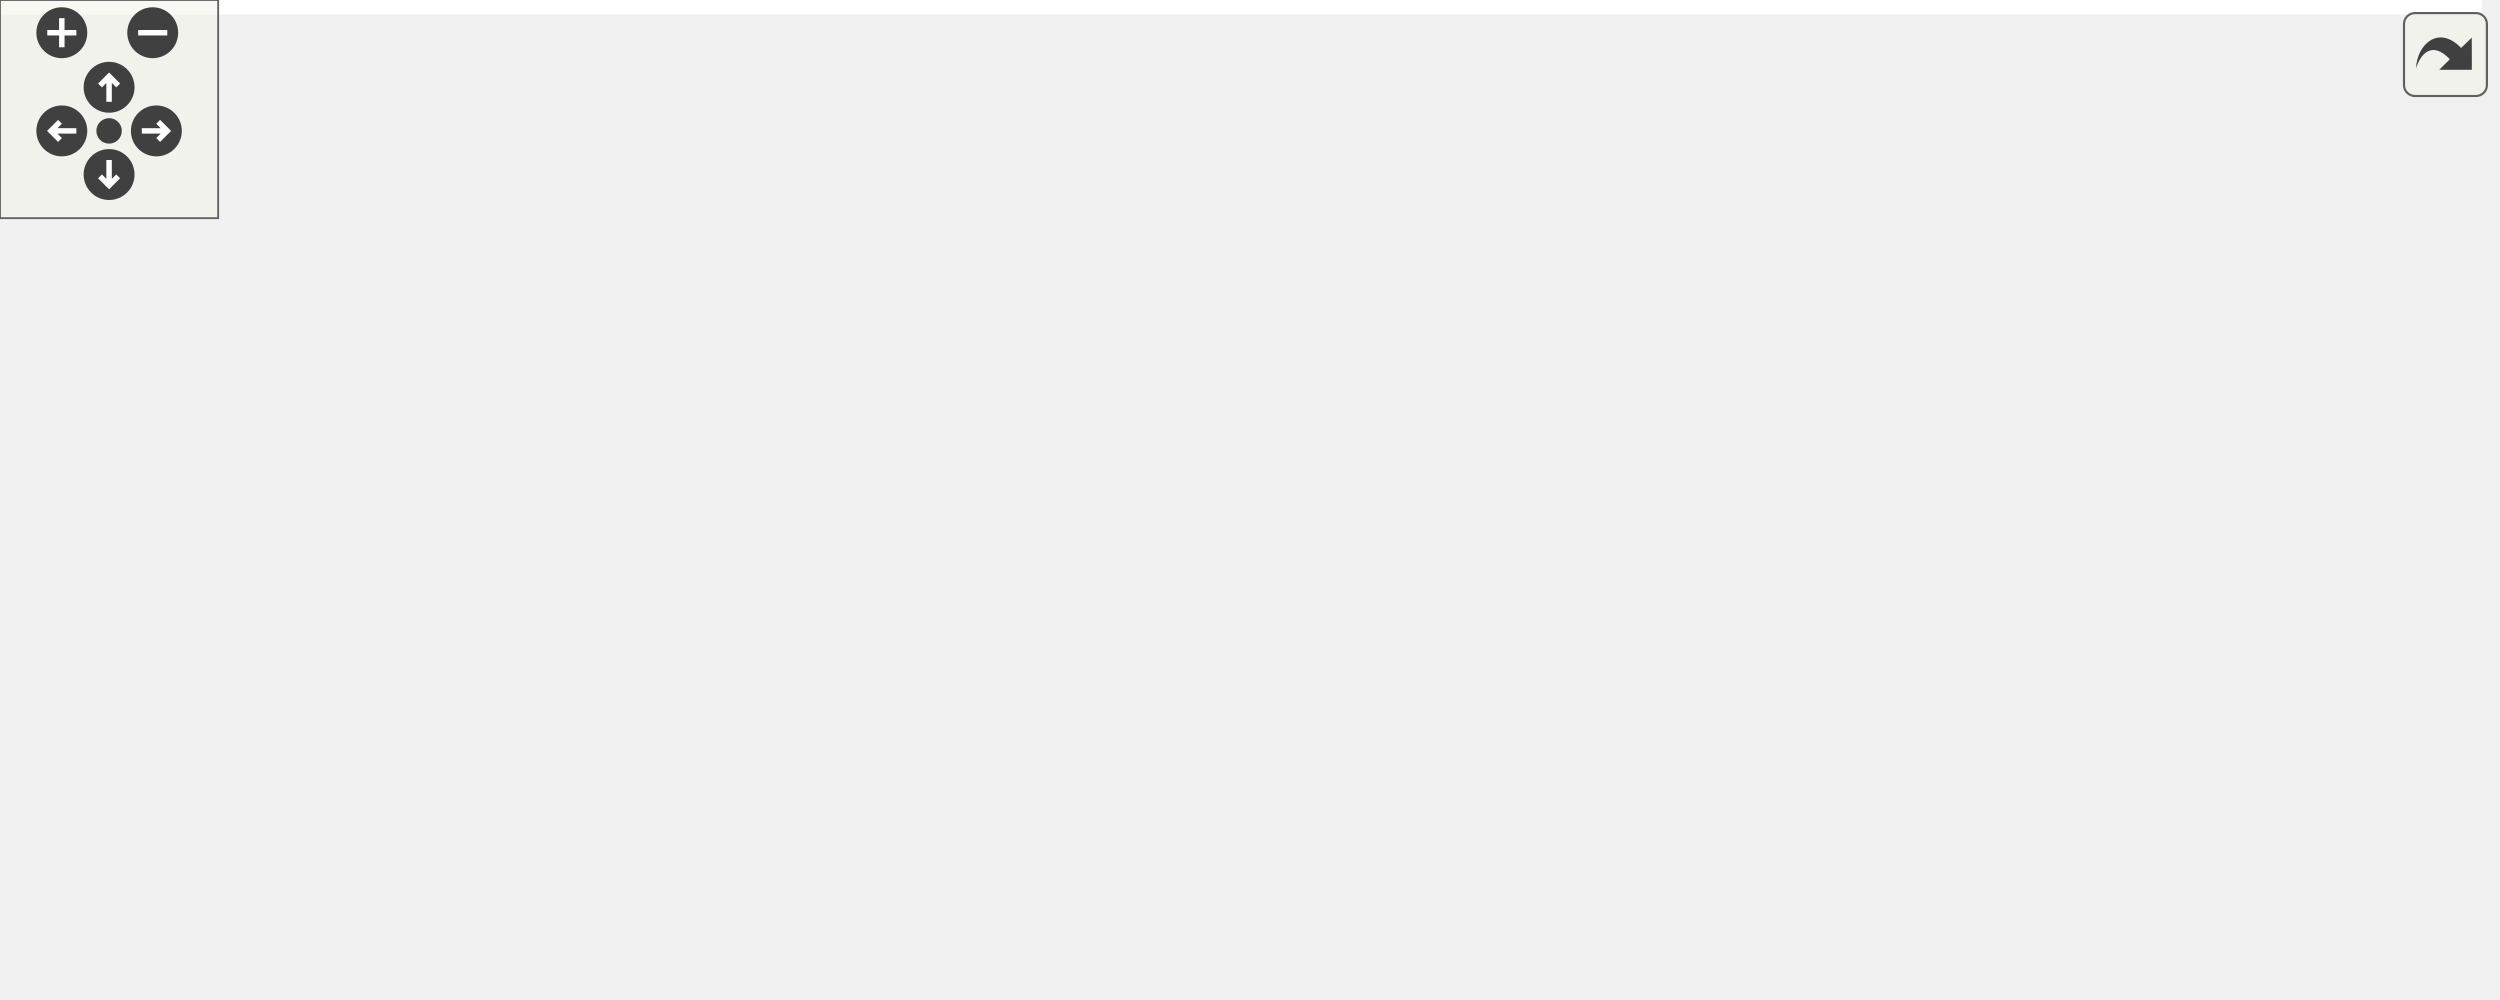
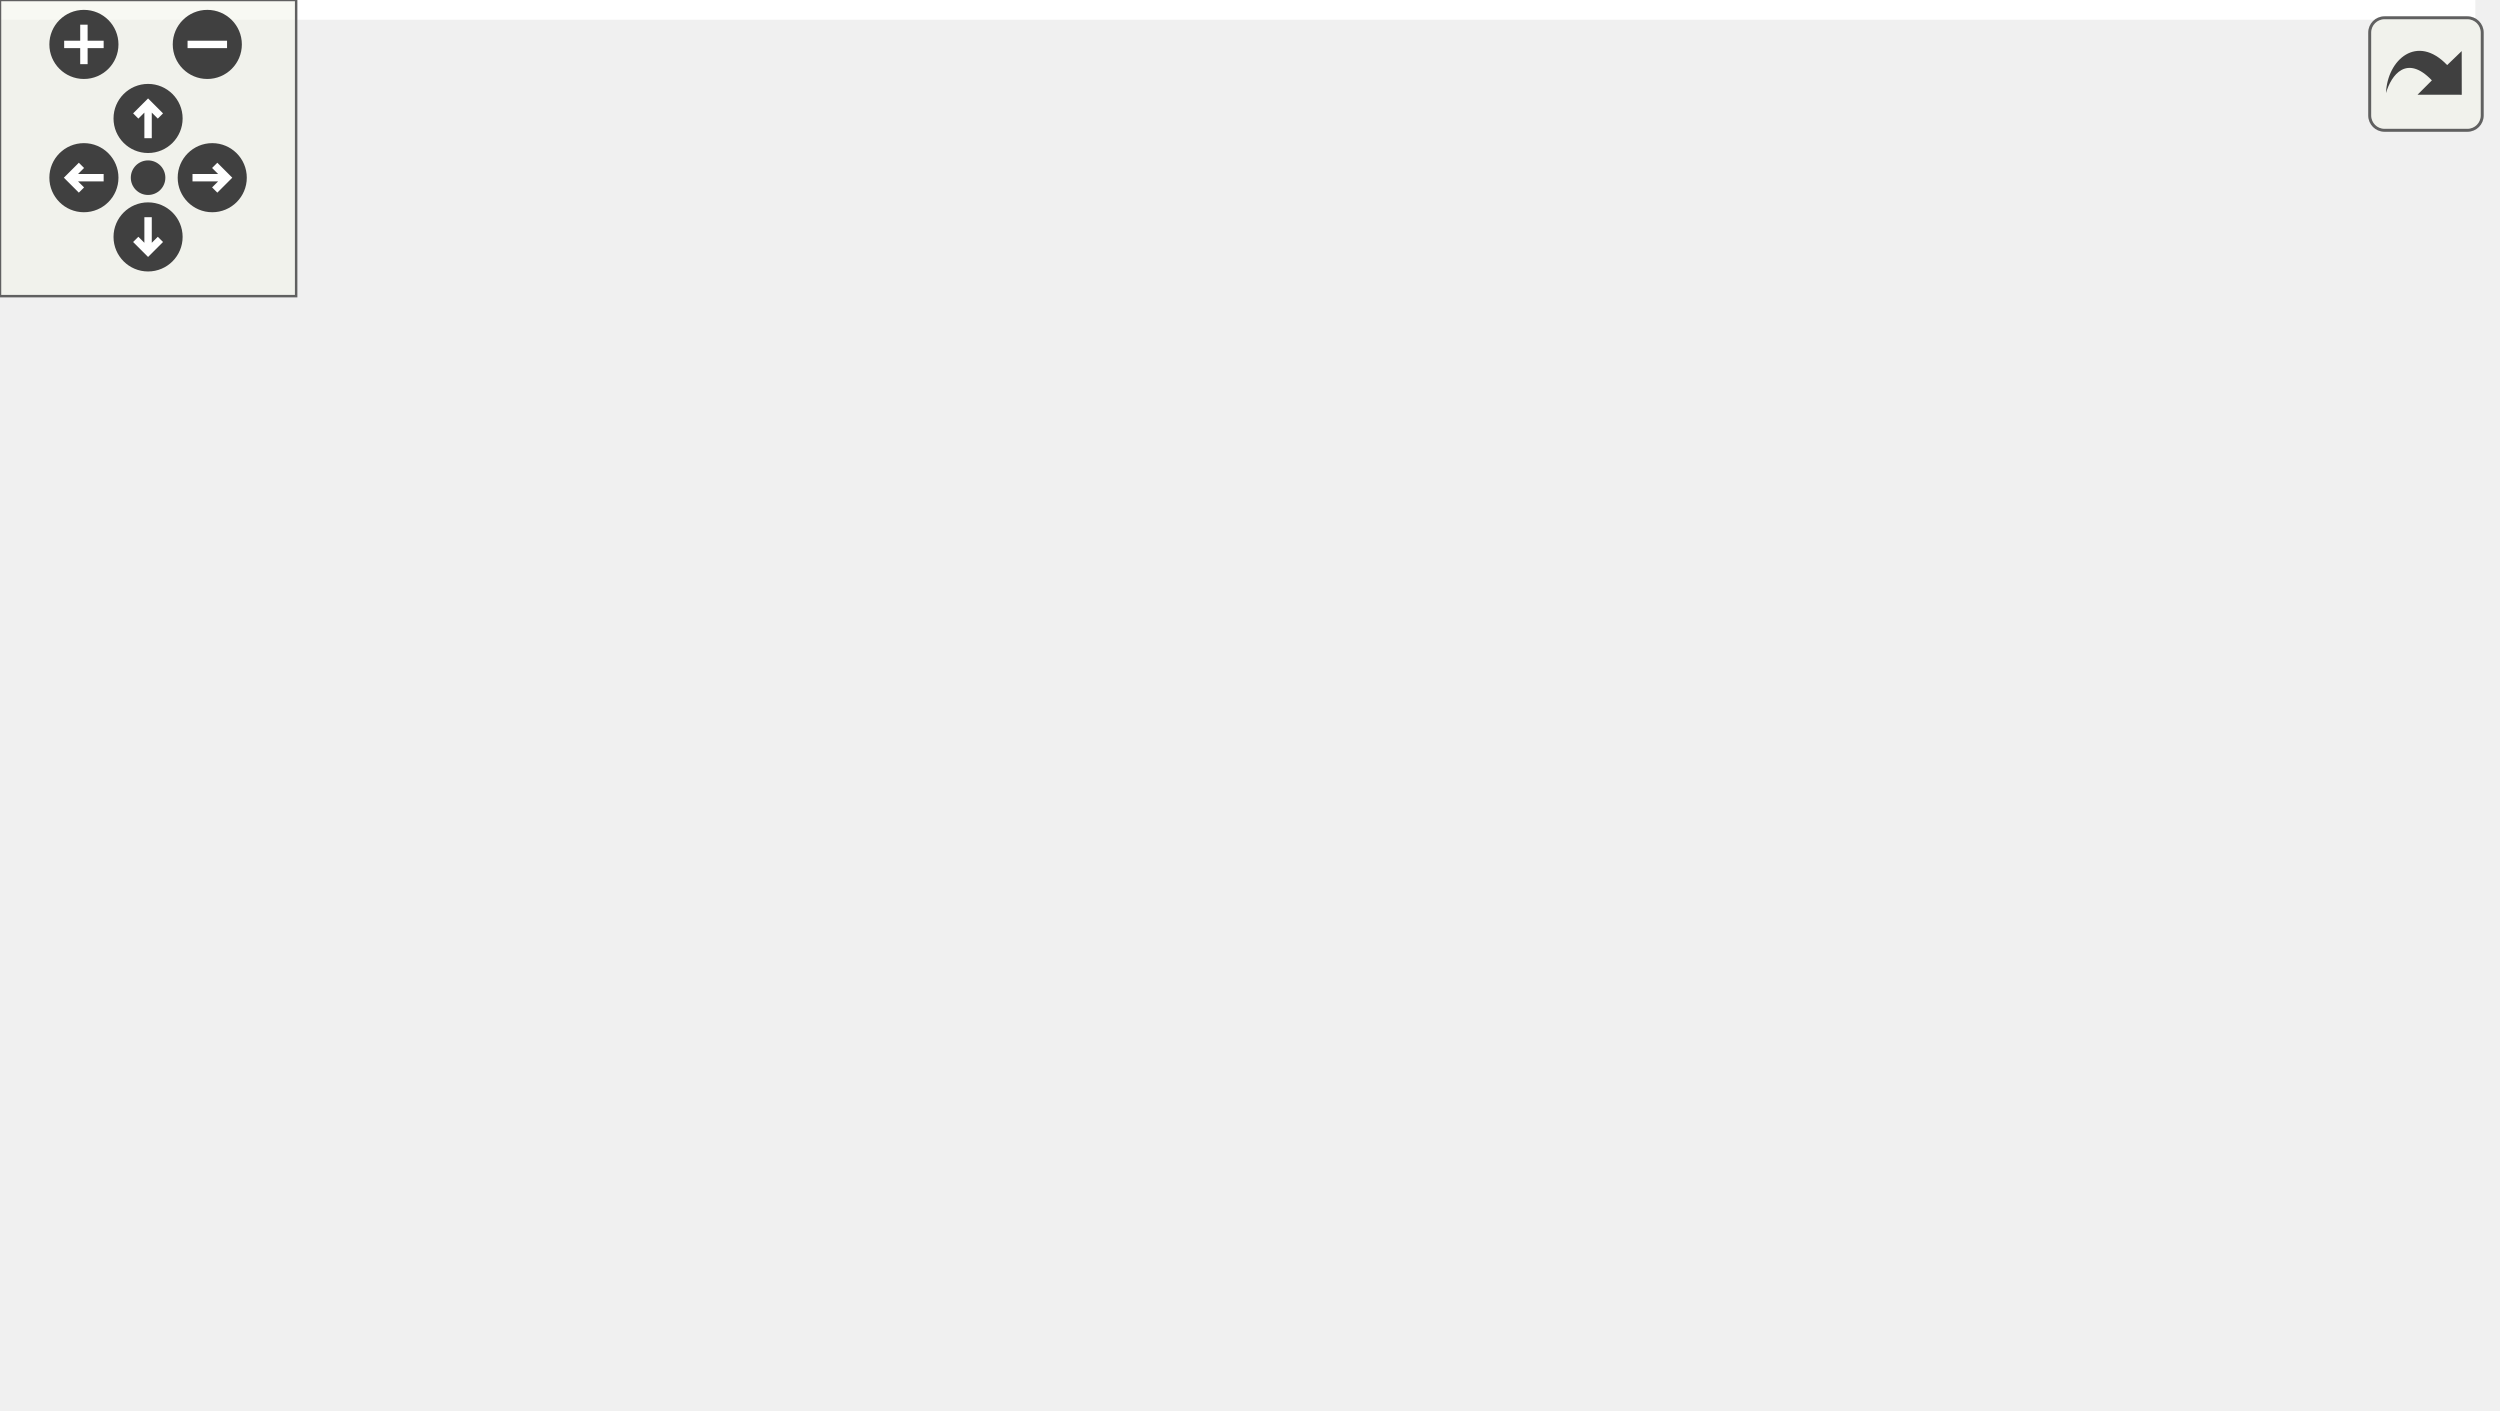
<svg xmlns="http://www.w3.org/2000/svg" xmlns:xlink="http://www.w3.org/1999/xlink" id="main" version="1.1" xml:space="preserve">
  <style type="text/css">
.edge:hover path { stroke: red; }
.edge:hover polygon { stroke: red; fill: red; }
</style>
  <defs>
    <circle id="rim" cx="0" cy="0" r="7" />
    <circle id="rim2" cx="0" cy="0" r="3.5" />
    <g id="zoomPlus">
      <use xlink:href="#rim" fill="#404040">
        <set attributeName="fill" to="#808080" begin="zoomplus.mouseover" end="zoomplus.mouseout" />
      </use>
      <path d="M-4,0h8M0,-4v8" fill="none" stroke="white" stroke-width="1.5" pointer-events="none" />
    </g>
    <g id="zoomMin">
      <use xlink:href="#rim" fill="#404040">
        <set attributeName="fill" to="#808080" begin="zoomminus.mouseover" end="zoomminus.mouseout" />
      </use>
      <path d="M-4,0h8" fill="none" stroke="white" stroke-width="1.5" pointer-events="none" />
    </g>
    <g id="dirArrow">
      <path fill="none" stroke="white" stroke-width="1.5" d="M0,-3.0v7 M-2.5,-0.5L0,-3.0L2.5,-0.5" />
    </g>
    <g id="resetDef">
      <use xlink:href="#rim2" fill="#404040">
        <set attributeName="fill" to="#808080" begin="reset.mouseover" end="reset.mouseout" />
      </use>
    </g>
  </defs>
  <svg id="graph" class="graph">
    <g id="viewport">
-       <polygon fill="white" stroke="transparent" points="-4,4 -4,-214 682.53,-214 682.53,4 -4,4" />
+       <polygon fill="white" stroke="transparent" points="-4,4 -4,-225 501.5,-225 501.5,4 -4,4" />
      <g id="node1" class="node">
        <g id="a_node1">
          <a xlink:title=" ">
-             <polygon fill="#bfbfbf" stroke="black" points="331.03,-179.5 331.03,-209.5 473.03,-209.5 473.03,-179.5 331.03,-179.5" />
-             <text text-anchor="start" x="339.03" y="-197.5" font-family="Helvetica,sans-Serif" font-size="10.00">src/visualization/catalyst</text>
-             <text text-anchor="middle" x="402.03" y="-186.5" font-family="Helvetica,sans-Serif" font-size="10.00">/manager/CatalystManager.h</text>
+             <polygon fill="#bfbfbf" stroke="black" points="145.5,-190.5 145.5,-220.5 287.5,-220.5 287.5,-190.5 145.5,-190.5" />
+             <text text-anchor="start" x="153.5" y="-208.5" font-family="Helvetica,sans-Serif" font-size="10.00">src/visualization/catalyst</text>
+             <text text-anchor="middle" x="216.5" y="-197.5" font-family="Helvetica,sans-Serif" font-size="10.00">/manager/CatalystManager.h</text>
          </a>
        </g>
      </g>
      <g id="node2" class="node">
        <g id="a_node2">
+           <a xlink:title=" ">
+             <polygon fill="white" stroke="#bfbfbf" points="0,-129 0,-148 123,-148 123,-129 0,-129" />
+             <text text-anchor="middle" x="61.5" y="-136" font-family="Helvetica,sans-Serif" font-size="10.00">vtkCPDataDescription.h</text>
+           </a>
+         </g>
+       </g>
+       <g id="edge1" class="edge">
+         <path fill="none" stroke="midnightblue" d="M182.87,-190.4C155.55,-178.94 117.39,-162.94 91.19,-151.95" />
+         <polygon fill="midnightblue" stroke="midnightblue" points="92.36,-148.65 81.79,-148.01 89.65,-155.1 92.36,-148.65" />
+       </g>
+       <g id="node3" class="node">
+         <g id="a_node3">
+           <a xlink:title=" ">
+             <polygon fill="white" stroke="#bfbfbf" points="141,-129 141,-148 176,-148 176,-129 141,-129" />
+             <text text-anchor="middle" x="158.5" y="-136" font-family="Helvetica,sans-Serif" font-size="10.00">map</text>
+           </a>
+         </g>
+       </g>
+       <g id="edge2" class="edge">
+         <path fill="none" stroke="midnightblue" d="M203.91,-190.4C194.87,-180.26 182.65,-166.57 173.17,-155.94" />
+         <polygon fill="midnightblue" stroke="midnightblue" points="175.53,-153.33 166.26,-148.19 170.3,-157.99 175.53,-153.33" />
+       </g>
+       <g id="node4" class="node">
+         <g id="a_node4">
+           <a xlink:title=" ">
+             <polygon fill="white" stroke="#bfbfbf" points="194.5,-129 194.5,-148 238.5,-148 238.5,-129 194.5,-129" />
+             <text text-anchor="middle" x="216.5" y="-136" font-family="Helvetica,sans-Serif" font-size="10.00">time.h</text>
+           </a>
+         </g>
+       </g>
+       <g id="edge3" class="edge">
+         <path fill="none" stroke="midnightblue" d="M216.5,-190.4C216.5,-181.06 216.5,-168.71 216.5,-158.52" />
+         <polygon fill="midnightblue" stroke="midnightblue" points="220,-158.19 216.5,-148.19 213,-158.19 220,-158.19" />
+       </g>
+       <g id="node5" class="node">
+         <g id="a_node5">
          <a xlink:href="CatalystManagerBase_8h.html" target="_top" xlink:title=" ">
-             <polygon fill="white" stroke="black" points="186.03,-123.5 186.03,-142.5 308.03,-142.5 308.03,-123.5 186.03,-123.5" />
-             <text text-anchor="middle" x="247.03" y="-130.5" font-family="Helvetica,sans-Serif" font-size="10.00">CatalystManagerBase.h</text>
-           </a>
-         </g>
-       </g>
-       <g id="edge1" class="edge">
-         <path fill="none" stroke="midnightblue" d="M365.3,-179.4C339.06,-169.33 304.11,-155.91 279.02,-146.28" />
-         <polygon fill="midnightblue" stroke="midnightblue" points="280.18,-142.97 269.59,-142.66 277.67,-149.51 280.18,-142.97" />
+             <polygon fill="white" stroke="black" points="257,-123.5 257,-153.5 382,-153.5 382,-123.5 257,-123.5" />
+             <text text-anchor="start" x="265" y="-141.5" font-family="Helvetica,sans-Serif" font-size="10.00">visualization/utils</text>
+             <text text-anchor="middle" x="319.5" y="-130.5" font-family="Helvetica,sans-Serif" font-size="10.00">/CatalystManagerBase.h</text>
+           </a>
+         </g>
+       </g>
+       <g id="edge4" class="edge">
+         <path fill="none" stroke="midnightblue" d="M238.85,-190.4C253.43,-181.2 272.65,-169.07 288.67,-158.95" />
+         <polygon fill="midnightblue" stroke="midnightblue" points="290.61,-161.87 297.19,-153.58 286.87,-155.95 290.61,-161.87" />
+       </g>
+       <g id="node11" class="node">
+         <g id="a_node11">
+           <a xlink:title=" ">
+             <polygon fill="white" stroke="#bfbfbf" points="400,-129 400,-148 495,-148 495,-129 400,-129" />
+             <text text-anchor="middle" x="447.5" y="-136" font-family="Helvetica,sans-Serif" font-size="10.00">vtkSmartPointer.h</text>
+           </a>
+         </g>
+       </g>
+       <g id="edge14" class="edge">
+         <path fill="none" stroke="midnightblue" d="M266.34,-190.48C308.56,-178.6 368.3,-161.79 407.46,-150.77" />
+         <polygon fill="midnightblue" stroke="midnightblue" points="408.51,-154.11 417.19,-148.03 406.62,-147.37 408.51,-154.11" />
+       </g>
+       <g id="node6" class="node">
+         <g id="a_node6">
+           <a xlink:href="CatalystCGNSMeshBase_8h.html" target="_top" xlink:title=" ">
+             <polygon fill="white" stroke="black" points="249.5,-56.5 249.5,-86.5 389.5,-86.5 389.5,-56.5 249.5,-56.5" />
+             <text text-anchor="start" x="257.5" y="-74.5" font-family="Helvetica,sans-Serif" font-size="10.00">visualization/cgns</text>
+             <text text-anchor="middle" x="319.5" y="-63.5" font-family="Helvetica,sans-Serif" font-size="10.00">/CatalystCGNSMeshBase.h</text>
+           </a>
+         </g>
+       </g>
+       <g id="edge5" class="edge">
+         <path fill="none" stroke="midnightblue" d="M319.5,-123.4C319.5,-115.64 319.5,-105.81 319.5,-96.86" />
+         <polygon fill="midnightblue" stroke="midnightblue" points="323,-96.58 319.5,-86.58 316,-96.58 323,-96.58" />
+       </g>
+       <g id="node7" class="node">
+         <g id="a_node7">
+           <a xlink:title=" ">
+             <polygon fill="white" stroke="#bfbfbf" points="139,-0.5 139,-19.5 180,-19.5 180,-0.5 139,-0.5" />
+             <text text-anchor="middle" x="159.5" y="-7.5" font-family="Helvetica,sans-Serif" font-size="10.00">string</text>
+           </a>
+         </g>
+       </g>
+       <g id="edge12" class="edge">
+         <path fill="none" stroke="midnightblue" d="M256.98,-124.89C186.05,-110.52 79.93,-88.77 78.5,-87 69.81,-76.31 71.51,-67.87 78.5,-56 89.38,-37.52 110.89,-26.08 129.01,-19.36" />
+         <polygon fill="midnightblue" stroke="midnightblue" points="130.29,-22.63 138.64,-16.1 128.05,-16 130.29,-22.63" />
      </g>
      <g id="node8" class="node">
        <g id="a_node8">
          <a xlink:title=" ">
-             <polygon fill="white" stroke="#bfbfbf" points="326.53,-123.5 326.53,-142.5 361.53,-142.5 361.53,-123.5 326.53,-123.5" />
-             <text text-anchor="middle" x="344.03" y="-130.5" font-family="Helvetica,sans-Serif" font-size="10.00">map</text>
-           </a>
-         </g>
-       </g>
-       <g id="edge11" class="edge">
-         <path fill="none" stroke="midnightblue" d="M388.29,-179.4C379.69,-170.58 368.58,-159.18 359.65,-150.02" />
-         <polygon fill="midnightblue" stroke="midnightblue" points="361.96,-147.38 352.47,-142.66 356.95,-152.26 361.96,-147.38" />
+             <polygon fill="white" stroke="#bfbfbf" points="297.5,-0.5 297.5,-19.5 341.5,-19.5 341.5,-0.5 297.5,-0.5" />
+             <text text-anchor="middle" x="319.5" y="-7.5" font-family="Helvetica,sans-Serif" font-size="10.00">vector</text>
+           </a>
+         </g>
+       </g>
+       <g id="edge13" class="edge">
+         <path fill="none" stroke="midnightblue" d="M356.81,-123.36C372.65,-115.28 389.51,-103.42 398.5,-87 405.12,-74.92 405.42,-67.91 398.5,-56 388.36,-38.55 368.63,-27.3 351.43,-20.42" />
+         <polygon fill="midnightblue" stroke="midnightblue" points="352.28,-17 341.68,-16.85 349.87,-23.57 352.28,-17" />
      </g>
      <g id="node9" class="node">
        <g id="a_node9">
-           <a xlink:title=" ">
-             <polygon fill="white" stroke="#bfbfbf" points="380.03,-123.5 380.03,-142.5 424.03,-142.5 424.03,-123.5 380.03,-123.5" />
-             <text text-anchor="middle" x="402.03" y="-130.5" font-family="Helvetica,sans-Serif" font-size="10.00">time.h</text>
-           </a>
-         </g>
-       </g>
-       <g id="edge12" class="edge">
-         <path fill="none" stroke="midnightblue" d="M402.03,-179.4C402.03,-171.47 402.03,-161.46 402.03,-152.86" />
-         <polygon fill="midnightblue" stroke="midnightblue" points="405.53,-152.66 402.03,-142.66 398.53,-152.66 405.53,-152.66" />
+           <a xlink:href="CatalystExodusMeshBase_8h.html" target="_top" xlink:title=" ">
+             <polygon fill="white" stroke="black" points="87.5,-56.5 87.5,-86.5 231.5,-86.5 231.5,-56.5 87.5,-56.5" />
+             <text text-anchor="start" x="95.5" y="-74.5" font-family="Helvetica,sans-Serif" font-size="10.00">visualization/exodus</text>
+             <text text-anchor="middle" x="159.5" y="-63.5" font-family="Helvetica,sans-Serif" font-size="10.00">/CatalystExodusMeshBase.h</text>
+           </a>
+         </g>
+       </g>
+       <g id="edge8" class="edge">
+         <path fill="none" stroke="midnightblue" d="M284.78,-123.4C260.99,-113.73 229.22,-100.82 203.63,-90.43" />
+         <polygon fill="midnightblue" stroke="midnightblue" points="204.73,-87.1 194.15,-86.58 202.1,-93.58 204.73,-87.1" />
      </g>
      <g id="node10" class="node">
        <g id="a_node10">
          <a xlink:title=" ">
-             <polygon fill="white" stroke="#bfbfbf" points="442.53,-123.5 442.53,-142.5 537.53,-142.5 537.53,-123.5 442.53,-123.5" />
-             <text text-anchor="middle" x="490.03" y="-130.5" font-family="Helvetica,sans-Serif" font-size="10.00">vtkSmartPointer.h</text>
-           </a>
-         </g>
-       </g>
-       <g id="edge13" class="edge">
-         <path fill="none" stroke="midnightblue" d="M422.89,-179.4C436.73,-170.04 454.85,-157.79 468.77,-148.38" />
-         <polygon fill="midnightblue" stroke="midnightblue" points="470.91,-151.16 477.23,-142.66 466.99,-145.36 470.91,-151.16" />
-       </g>
-       <g id="node11" class="node">
-         <g id="a_node11">
-           <a xlink:title=" ">
-             <polygon fill="white" stroke="#bfbfbf" points="555.53,-123.5 555.53,-142.5 678.53,-142.5 678.53,-123.5 555.53,-123.5" />
-             <text text-anchor="middle" x="617.03" y="-130.5" font-family="Helvetica,sans-Serif" font-size="10.00">vtkCPDataDescription.h</text>
-           </a>
-         </g>
-       </g>
-       <g id="edge14" class="edge">
-         <path fill="none" stroke="midnightblue" d="M452.71,-179.47C490.45,-169.03 541.31,-154.96 576.39,-145.25" />
-         <polygon fill="midnightblue" stroke="midnightblue" points="577.59,-148.55 586.3,-142.51 575.73,-141.8 577.59,-148.55" />
-       </g>
-       <g id="node3" class="node">
-         <g id="a_node3">
-           <a xlink:href="CatalystCGNSMeshBase_8h.html" target="_top" xlink:title=" ">
-             <polygon fill="white" stroke="black" points="177.03,-56.5 177.03,-86.5 317.03,-86.5 317.03,-56.5 177.03,-56.5" />
-             <text text-anchor="start" x="185.03" y="-74.5" font-family="Helvetica,sans-Serif" font-size="10.00">visualization/cgns</text>
-             <text text-anchor="middle" x="247.03" y="-63.5" font-family="Helvetica,sans-Serif" font-size="10.00">/CatalystCGNSMeshBase.h</text>
-           </a>
-         </g>
-       </g>
-       <g id="edge2" class="edge">
-         <path fill="none" stroke="midnightblue" d="M247.03,-123.48C247.03,-116.47 247.03,-106.19 247.03,-96.7" />
-         <polygon fill="midnightblue" stroke="midnightblue" points="250.53,-96.52 247.03,-86.52 243.53,-96.52 250.53,-96.52" />
-       </g>
-       <g id="node4" class="node">
-         <g id="a_node4">
-           <a xlink:title=" ">
-             <polygon fill="white" stroke="#bfbfbf" points="66.53,-0.5 66.53,-19.5 107.53,-19.5 107.53,-0.5 66.53,-0.5" />
-             <text text-anchor="middle" x="87.03" y="-7.5" font-family="Helvetica,sans-Serif" font-size="10.00">string</text>
-           </a>
-         </g>
+             <polygon fill="white" stroke="#bfbfbf" points="445.5,-62 445.5,-81 497.5,-81 497.5,-62 445.5,-62" />
+             <text text-anchor="middle" x="471.5" y="-69" font-family="Helvetica,sans-Serif" font-size="10.00">memory</text>
+           </a>
+         </g>
+       </g>
+       <g id="edge11" class="edge">
+         <path fill="none" stroke="midnightblue" d="M352.48,-123.4C379.27,-111.94 416.69,-95.94 442.38,-84.95" />
+         <polygon fill="midnightblue" stroke="midnightblue" points="443.79,-88.16 451.61,-81.01 441.04,-81.72 443.79,-88.16" />
+       </g>
+       <g id="edge6" class="edge">
+         <path fill="none" stroke="midnightblue" d="M281.58,-56.4C253.52,-45.96 215.8,-31.93 189.75,-22.25" />
+         <polygon fill="midnightblue" stroke="midnightblue" points="190.63,-18.84 180.04,-18.64 188.19,-25.4 190.63,-18.84" />
+       </g>
+       <g id="edge7" class="edge">
+         <path fill="none" stroke="midnightblue" d="M319.5,-56.4C319.5,-48.47 319.5,-38.46 319.5,-29.86" />
+         <polygon fill="midnightblue" stroke="midnightblue" points="323,-29.66 319.5,-19.66 316,-29.66 323,-29.66" />
      </g>
      <g id="edge9" class="edge">
-         <path fill="none" stroke="midnightblue" d="M185.83,-129.22C122.1,-124.9 28.47,-114.01 6.03,-87 -2.77,-76.4 -0.95,-67.87 6.03,-56 16.91,-37.52 38.42,-26.08 56.55,-19.36" />
-         <polygon fill="midnightblue" stroke="midnightblue" points="57.83,-22.63 66.18,-16.1 55.58,-16 57.83,-22.63" />
-       </g>
-       <g id="node5" class="node">
-         <g id="a_node5">
-           <a xlink:title=" ">
-             <polygon fill="white" stroke="#bfbfbf" points="225.03,-0.5 225.03,-19.5 269.03,-19.5 269.03,-0.5 225.03,-0.5" />
-             <text text-anchor="middle" x="247.03" y="-7.5" font-family="Helvetica,sans-Serif" font-size="10.00">vector</text>
-           </a>
-         </g>
+         <path fill="none" stroke="midnightblue" d="M159.5,-56.4C159.5,-48.47 159.5,-38.46 159.5,-29.86" />
+         <polygon fill="midnightblue" stroke="midnightblue" points="163,-29.66 159.5,-19.66 156,-29.66 163,-29.66" />
      </g>
      <g id="edge10" class="edge">
-         <path fill="none" stroke="midnightblue" d="M276.92,-123.39C294.57,-116.59 315.49,-105.15 326.03,-87 332.96,-75.09 332.96,-67.91 326.03,-56 315.89,-38.55 296.16,-27.3 278.96,-20.42" />
-         <polygon fill="midnightblue" stroke="midnightblue" points="279.81,-17 269.22,-16.85 277.41,-23.57 279.81,-17" />
-       </g>
-       <g id="node6" class="node">
-         <g id="a_node6">
-           <a xlink:href="CatalystExodusMeshBase_8h.html" target="_top" xlink:title=" ">
-             <polygon fill="white" stroke="black" points="15.03,-56.5 15.03,-86.5 159.03,-86.5 159.03,-56.5 15.03,-56.5" />
-             <text text-anchor="start" x="23.03" y="-74.5" font-family="Helvetica,sans-Serif" font-size="10.00">visualization/exodus</text>
-             <text text-anchor="middle" x="87.03" y="-63.5" font-family="Helvetica,sans-Serif" font-size="10.00">/CatalystExodusMeshBase.h</text>
-           </a>
-         </g>
-       </g>
-       <g id="edge5" class="edge">
-         <path fill="none" stroke="midnightblue" d="M224.11,-123.48C200.82,-114.81 164.06,-101.15 134.47,-90.14" />
-         <polygon fill="midnightblue" stroke="midnightblue" points="135.34,-86.73 124.74,-86.52 132.9,-93.29 135.34,-86.73" />
-       </g>
-       <g id="node7" class="node">
-         <g id="a_node7">
-           <a xlink:title=" ">
-             <polygon fill="white" stroke="#bfbfbf" points="373.03,-62 373.03,-81 425.03,-81 425.03,-62 373.03,-62" />
-             <text text-anchor="middle" x="399.03" y="-69" font-family="Helvetica,sans-Serif" font-size="10.00">memory</text>
-           </a>
-         </g>
-       </g>
-       <g id="edge8" class="edge">
-         <path fill="none" stroke="midnightblue" d="M268.81,-123.48C294.77,-113.31 338.35,-96.26 367.87,-84.7" />
-         <polygon fill="midnightblue" stroke="midnightblue" points="369.26,-87.91 377.3,-81.01 366.71,-81.4 369.26,-87.91" />
-       </g>
-       <g id="edge3" class="edge">
-         <path fill="none" stroke="midnightblue" d="M209.12,-56.4C181.05,-45.96 143.33,-31.93 117.28,-22.25" />
-         <polygon fill="midnightblue" stroke="midnightblue" points="118.17,-18.84 107.57,-18.64 115.73,-25.4 118.17,-18.84" />
-       </g>
-       <g id="edge4" class="edge">
-         <path fill="none" stroke="midnightblue" d="M247.03,-56.4C247.03,-48.47 247.03,-38.46 247.03,-29.86" />
-         <polygon fill="midnightblue" stroke="midnightblue" points="250.53,-29.66 247.03,-19.66 243.53,-29.66 250.53,-29.66" />
-       </g>
-       <g id="edge6" class="edge">
-         <path fill="none" stroke="midnightblue" d="M87.03,-56.4C87.03,-48.47 87.03,-38.46 87.03,-29.86" />
-         <polygon fill="midnightblue" stroke="midnightblue" points="90.53,-29.66 87.03,-19.66 83.53,-29.66 90.53,-29.66" />
-       </g>
-       <g id="edge7" class="edge">
-         <path fill="none" stroke="midnightblue" d="M124.95,-56.4C152.49,-46.16 189.31,-32.46 215.3,-22.8" />
-         <polygon fill="midnightblue" stroke="midnightblue" points="216.53,-26.08 224.68,-19.31 214.09,-19.52 216.53,-26.08" />
+         <path fill="none" stroke="midnightblue" d="M197.42,-56.4C224.95,-46.16 261.78,-32.46 287.76,-22.8" />
+         <polygon fill="midnightblue" stroke="midnightblue" points="288.99,-26.08 297.15,-19.31 286.55,-19.52 288.99,-26.08" />
      </g>
    </g>
  </svg>
  <g id="navigator" transform="translate(0 0)" fill="#404254">
    <rect fill="#f2f5e9" fill-opacity="0.5" stroke="#606060" stroke-width=".5" x="0" y="0" width="60" height="60" />
    <use id="zoomplus" xlink:href="#zoomPlus" x="17" y="9" />
    <use id="zoomminus" xlink:href="#zoomMin" x="42" y="9" />
    <use id="reset" xlink:href="#resetDef" x="30" y="36" />
    <g id="arrowUp" xlink:href="#dirArrow" transform="translate(30 24)">
      <use xlink:href="#rim" fill="#404040">
        <set attributeName="fill" to="#808080" begin="arrowUp.mouseover" end="arrowUp.mouseout" />
      </use>
      <path fill="none" stroke="white" stroke-width="1.5" d="M0,-3.0v7 M-2.5,-0.5L0,-3.0L2.5,-0.5" />
    </g>
    <g id="arrowRight" xlink:href="#dirArrow" transform="rotate(90) translate(36 -43)">
      <use xlink:href="#rim" fill="#404040">
        <set attributeName="fill" to="#808080" begin="arrowRight.mouseover" end="arrowRight.mouseout" />
      </use>
      <path fill="none" stroke="white" stroke-width="1.5" d="M0,-3.0v7 M-2.5,-0.5L0,-3.0L2.5,-0.5" />
    </g>
    <g id="arrowDown" xlink:href="#dirArrow" transform="rotate(180) translate(-30 -48)">
      <use xlink:href="#rim" fill="#404040">
        <set attributeName="fill" to="#808080" begin="arrowDown.mouseover" end="arrowDown.mouseout" />
      </use>
      <path fill="none" stroke="white" stroke-width="1.5" d="M0,-3.0v7 M-2.5,-0.5L0,-3.0L2.5,-0.5" />
    </g>
    <g id="arrowLeft" xlink:href="#dirArrow" transform="rotate(270) translate(-36 17)">
      <use xlink:href="#rim" fill="#404040">
        <set attributeName="fill" to="#808080" begin="arrowLeft.mouseover" end="arrowLeft.mouseout" />
      </use>
      <path fill="none" stroke="white" stroke-width="1.5" d="M0,-3.0v7 M-2.5,-0.5L0,-3.0L2.5,-0.5" />
    </g>
  </g>
  <svg viewBox="0 0 15 15" width="100%" height="30px" preserveAspectRatio="xMaxYMin meet">
    <g id="arrow_out" transform="scale(0.3 0.3)">
      <a xlink:href="CatalystManager_8h__incl_org.svg" target="_base">
        <rect id="button" ry="5" rx="5" y="6" x="6" height="38" width="38" fill="#f2f5e9" fill-opacity="0.5" stroke="#606060" stroke-width="1.0" />
        <path id="arrow" d="M 11.5,31.437 C 11.94,20.098 22.043,11.323 32.159,21.979 L 37.069,17.246 C 37.069,17.246 37.088,32 37.088,32 L 22.16,31.978 C 22.16,31.978 26.998,27.14 26.998,27.14 C 18.529,18.264 13.292,25.23 11.5,31.437 z" style="fill:#404040;" />
      </a>
    </g>
  </svg>
</svg>
